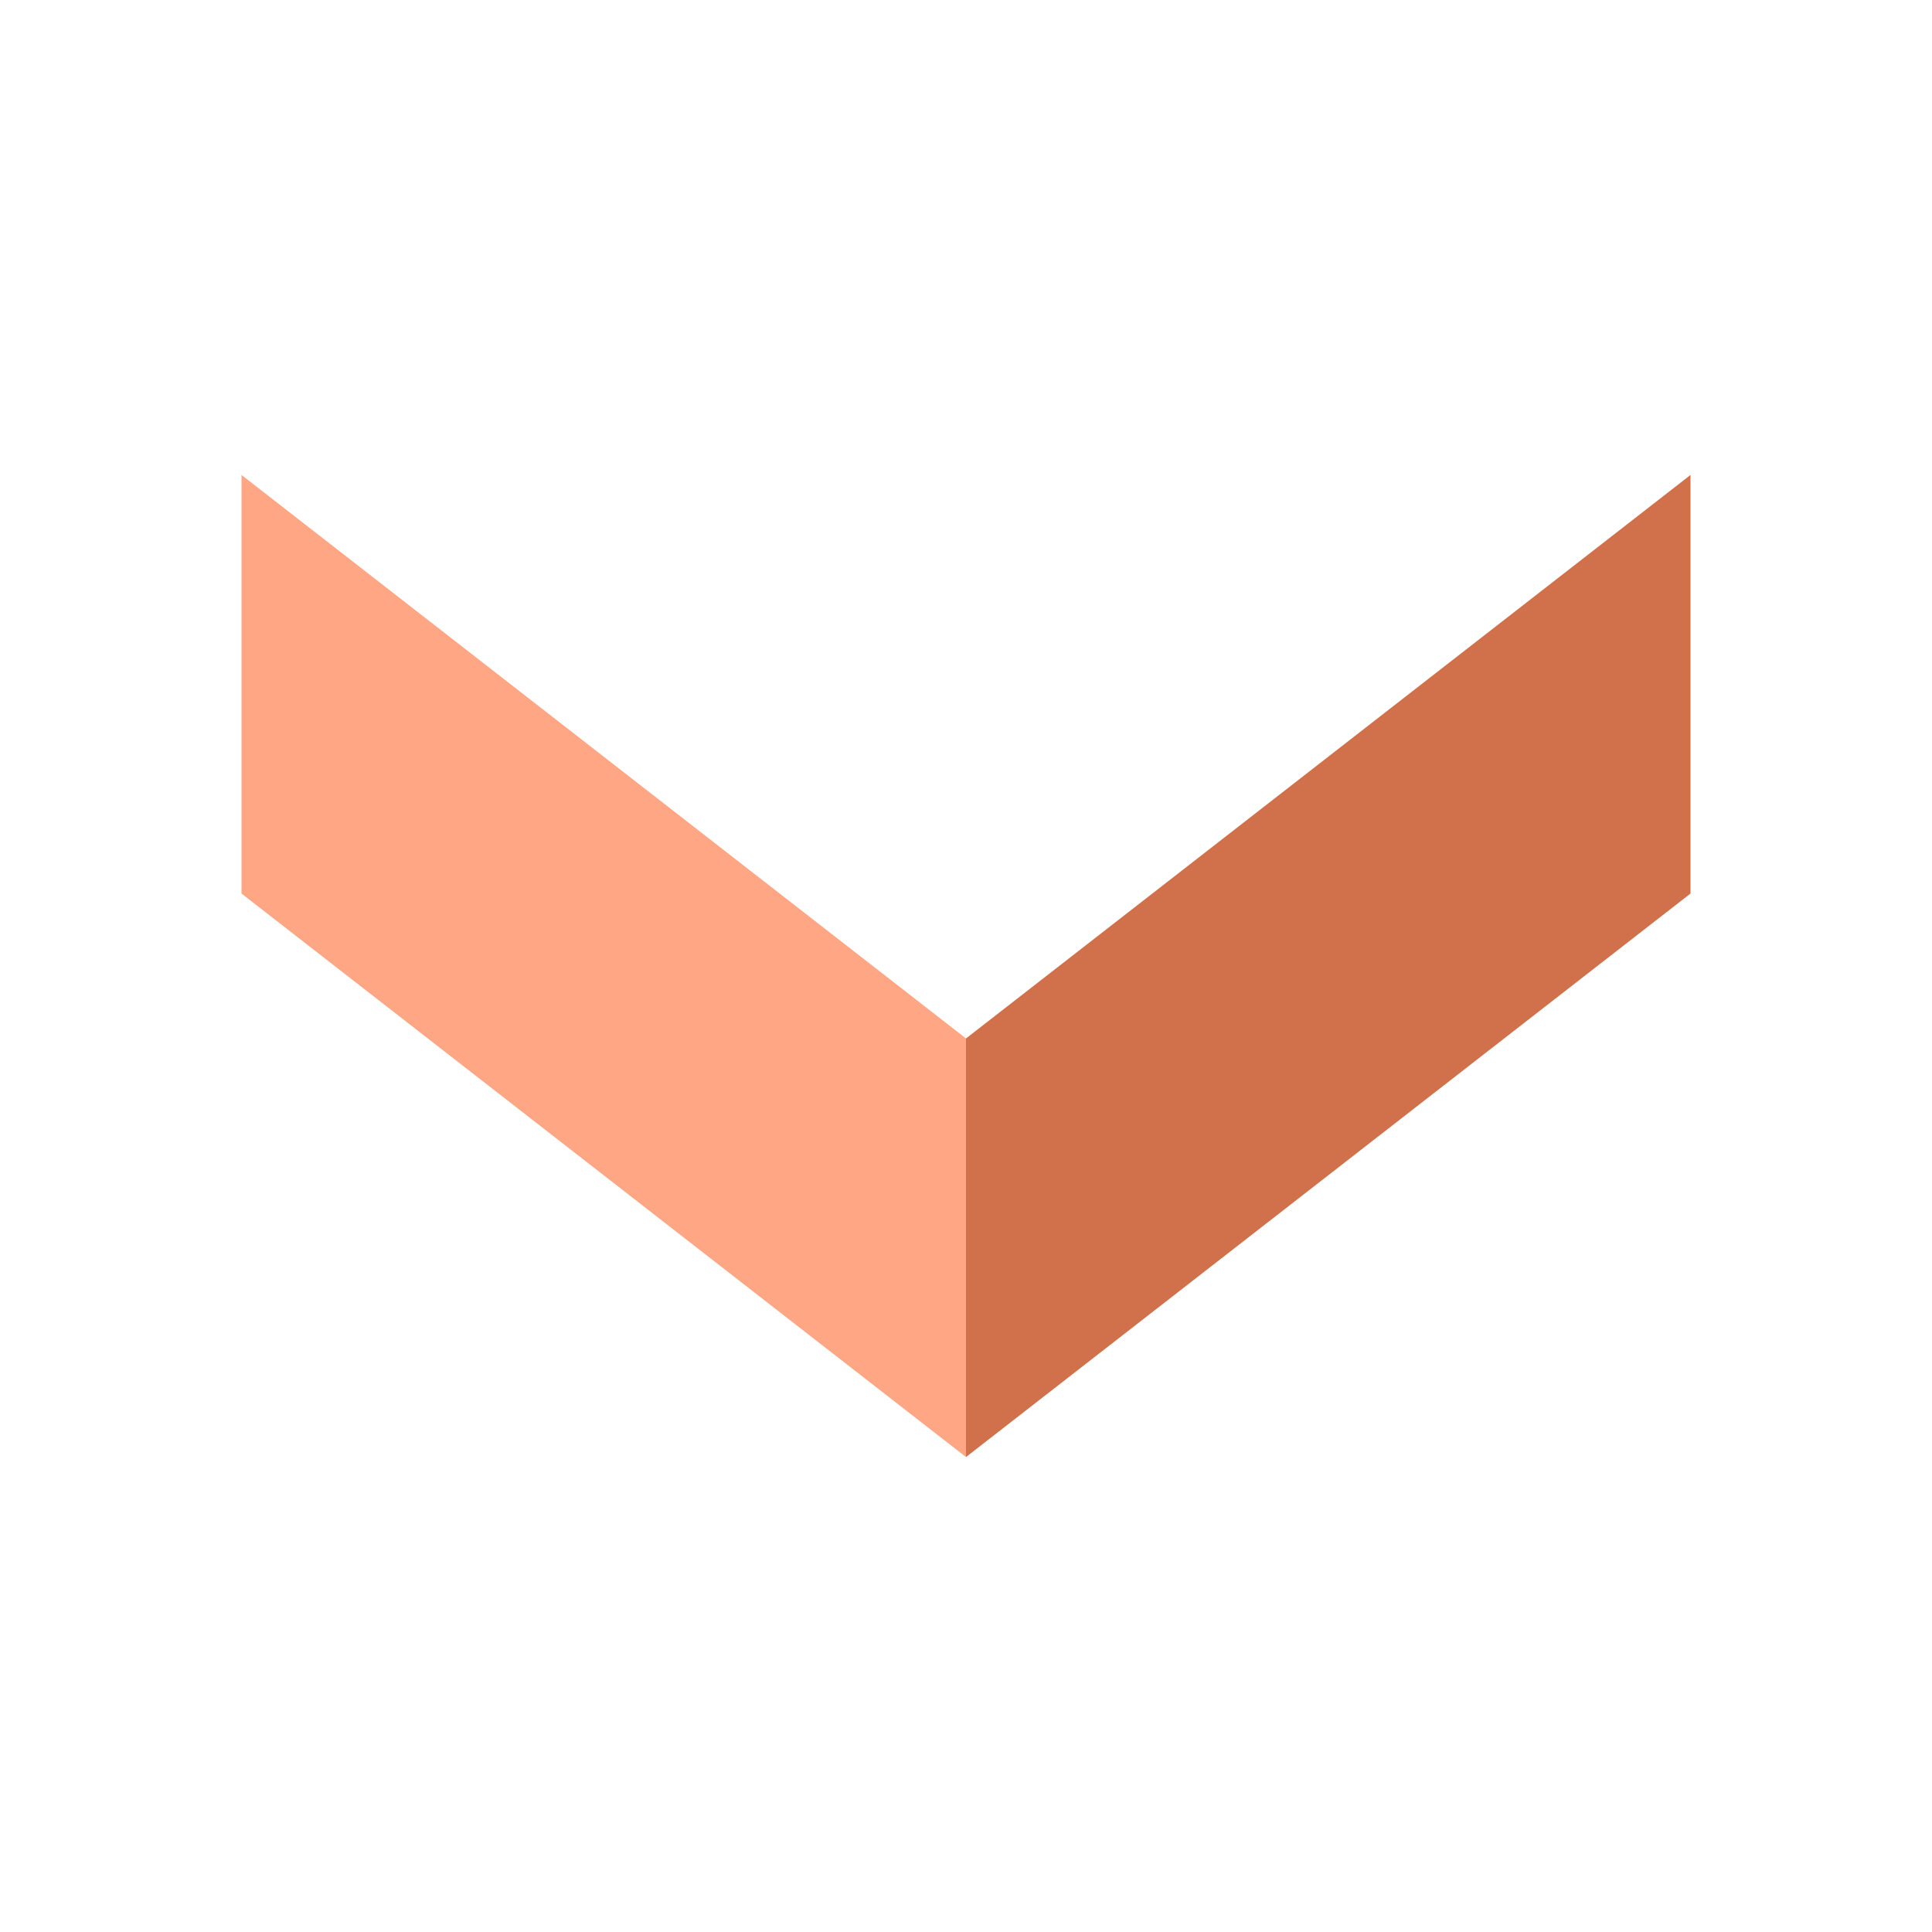
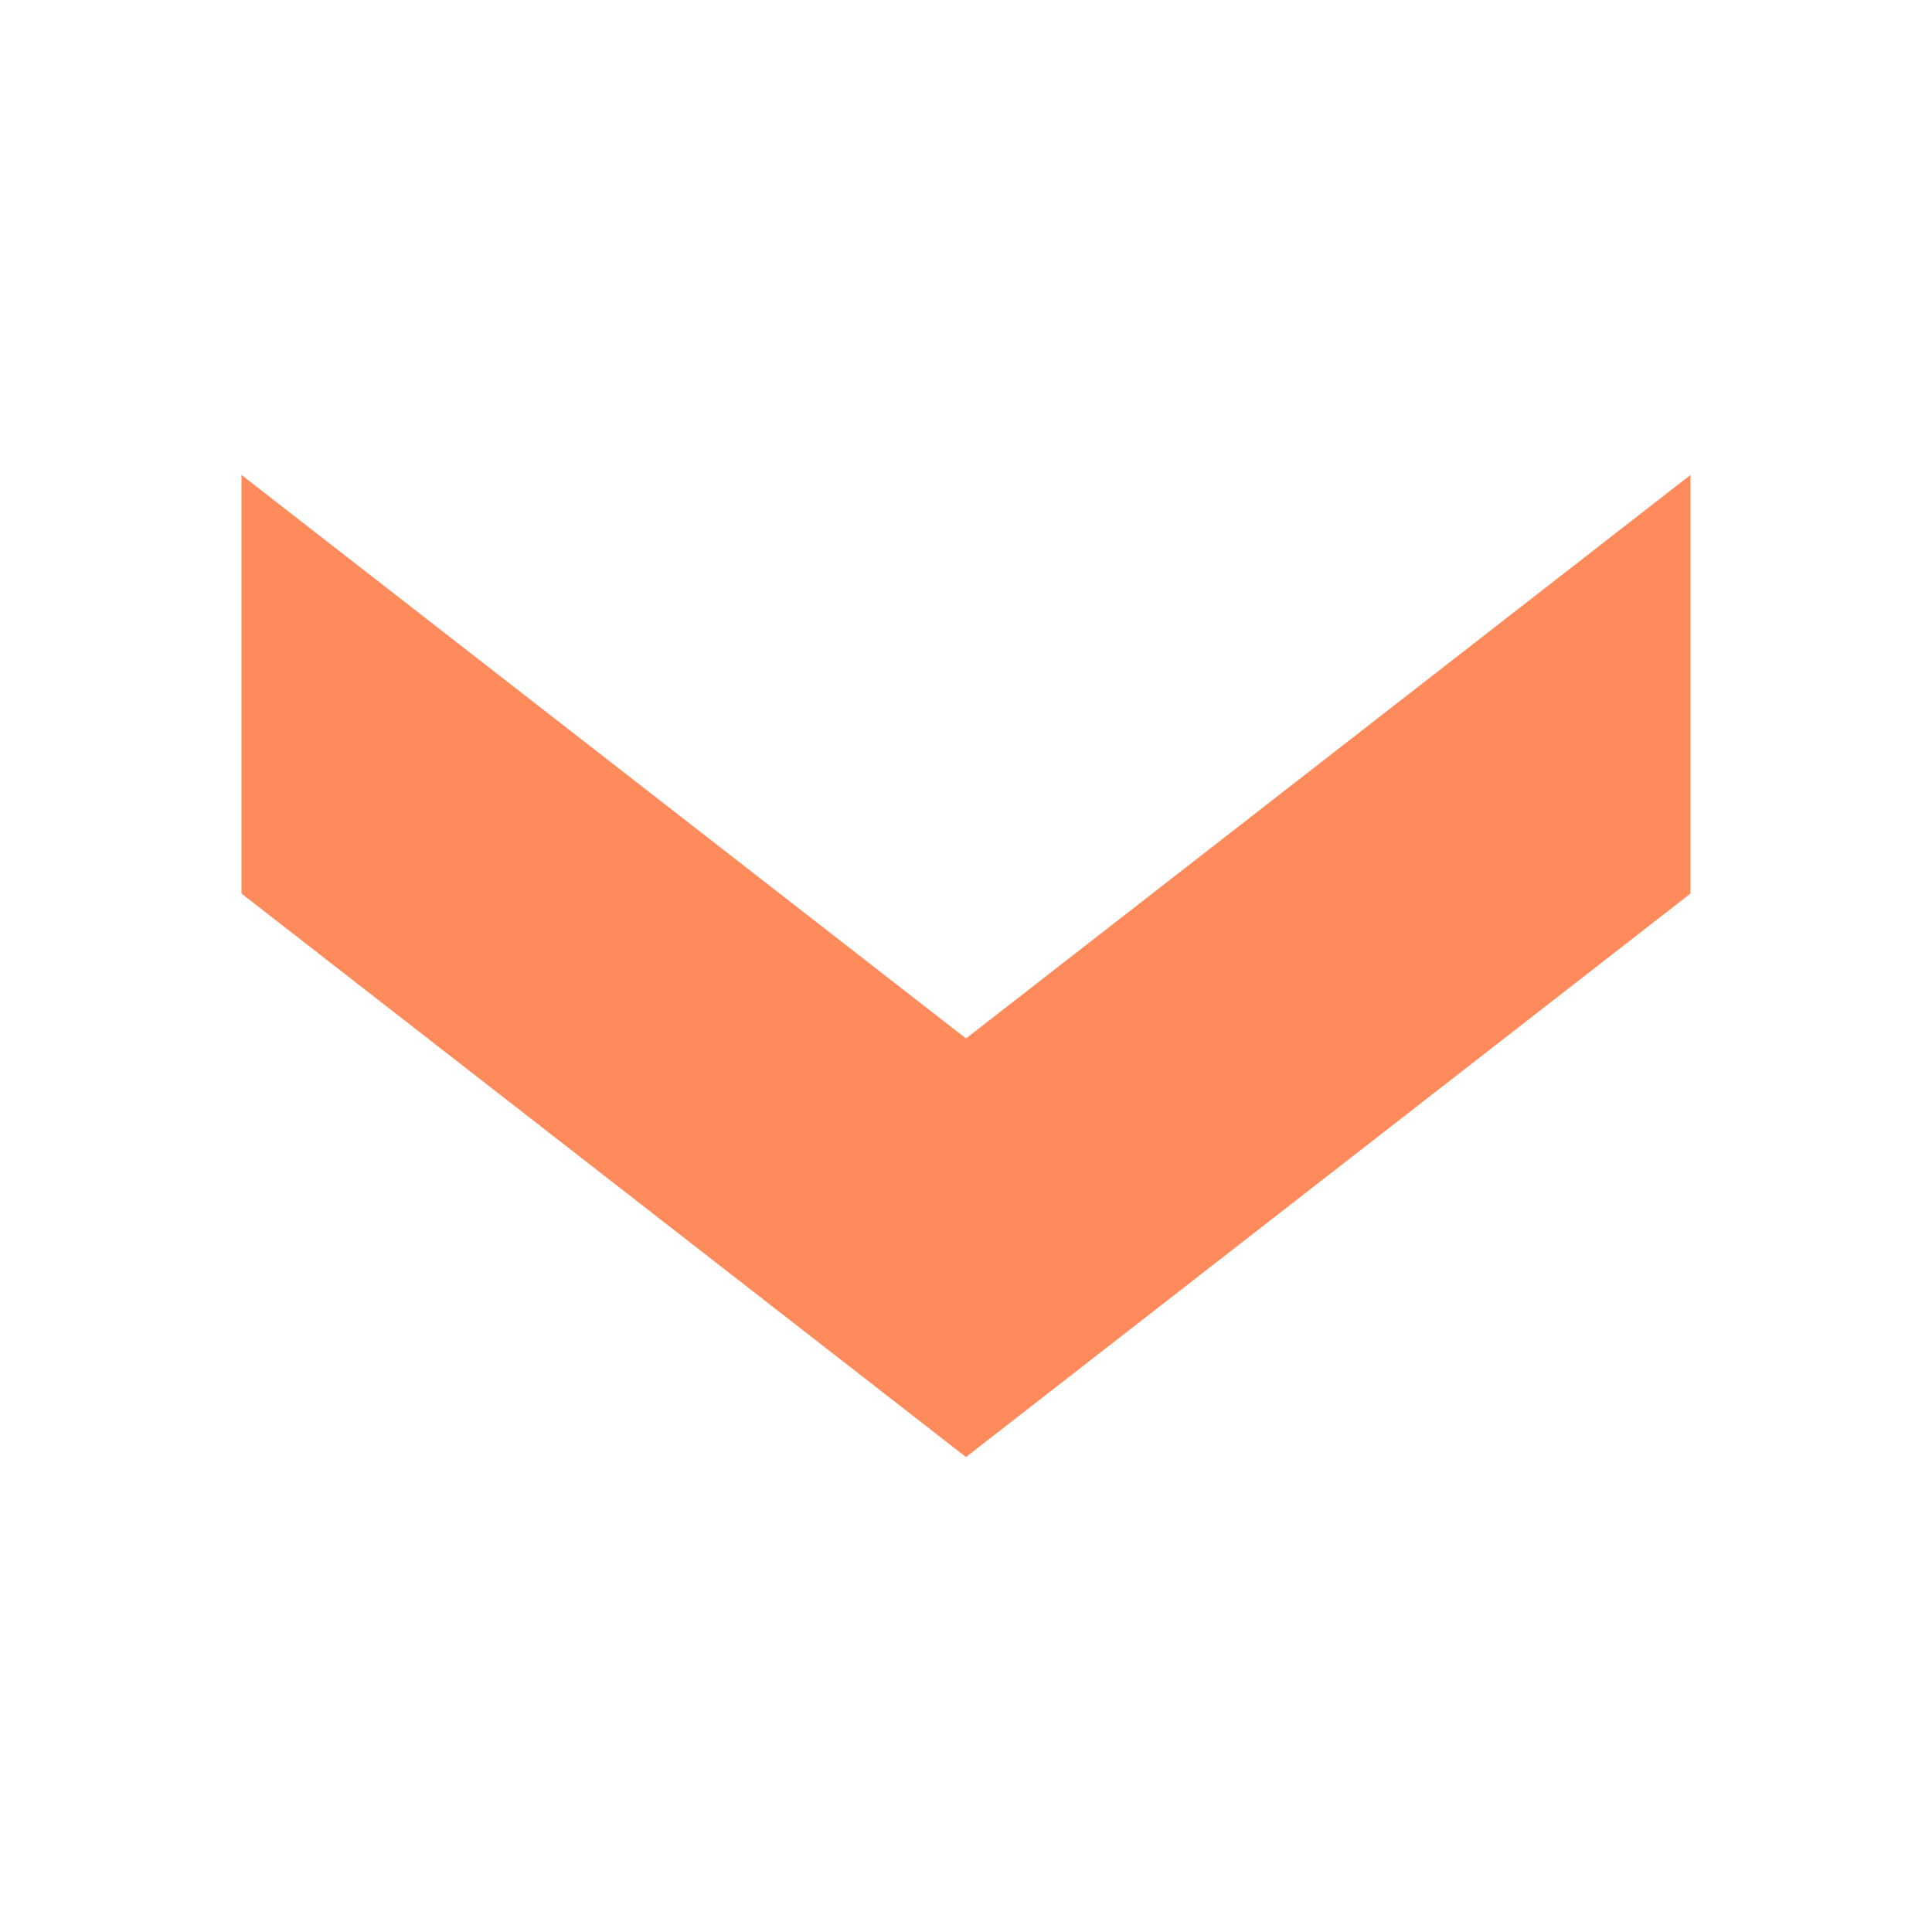
<svg xmlns="http://www.w3.org/2000/svg" viewBox="0 0 24 24">
-   <path d="M3,5.9L12,12.9L12,18.1L3,11.1z" fill="#ffa785" />
-   <path d="M12,12.9L21,5.9L21,11.1L12,18.1z" fill="#d1714b" />
+   <path d="M3 5.9L12 12.9L21 5.9L21 11.1L12 18.1L3 11.1z" fill="#ff8a5c" />
</svg>
